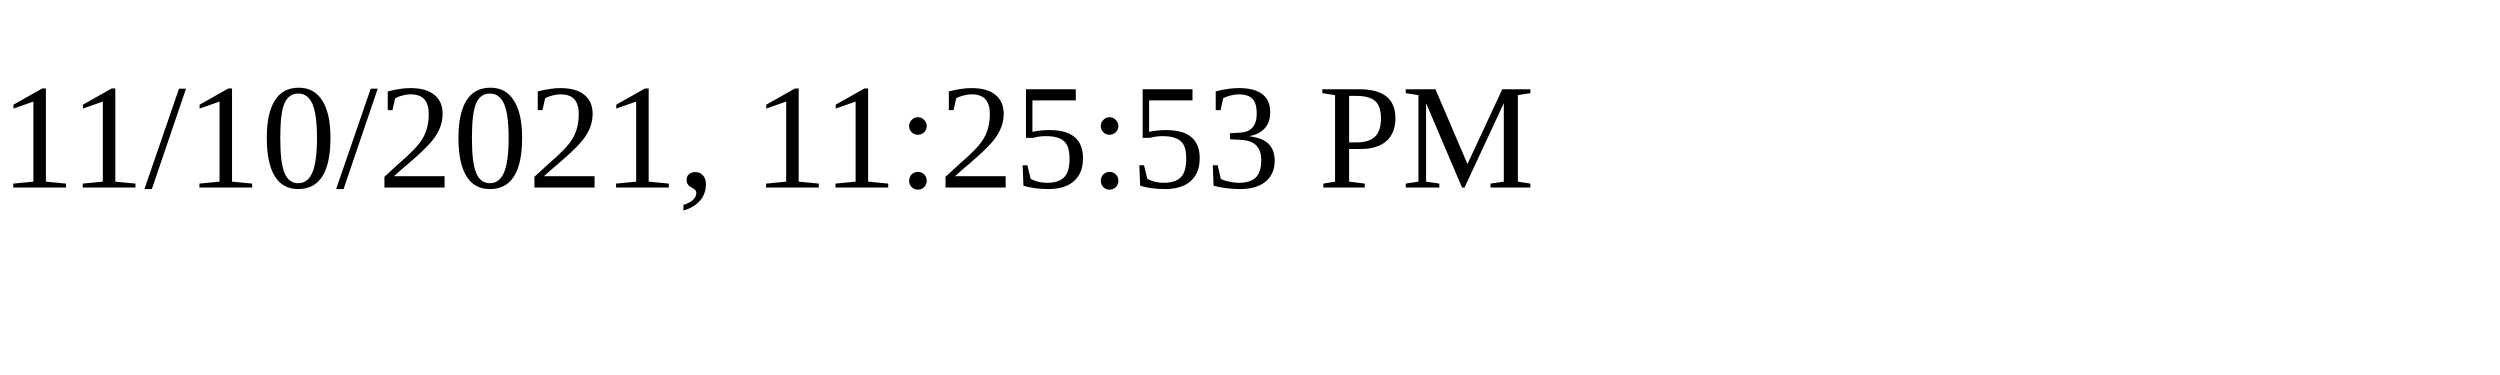
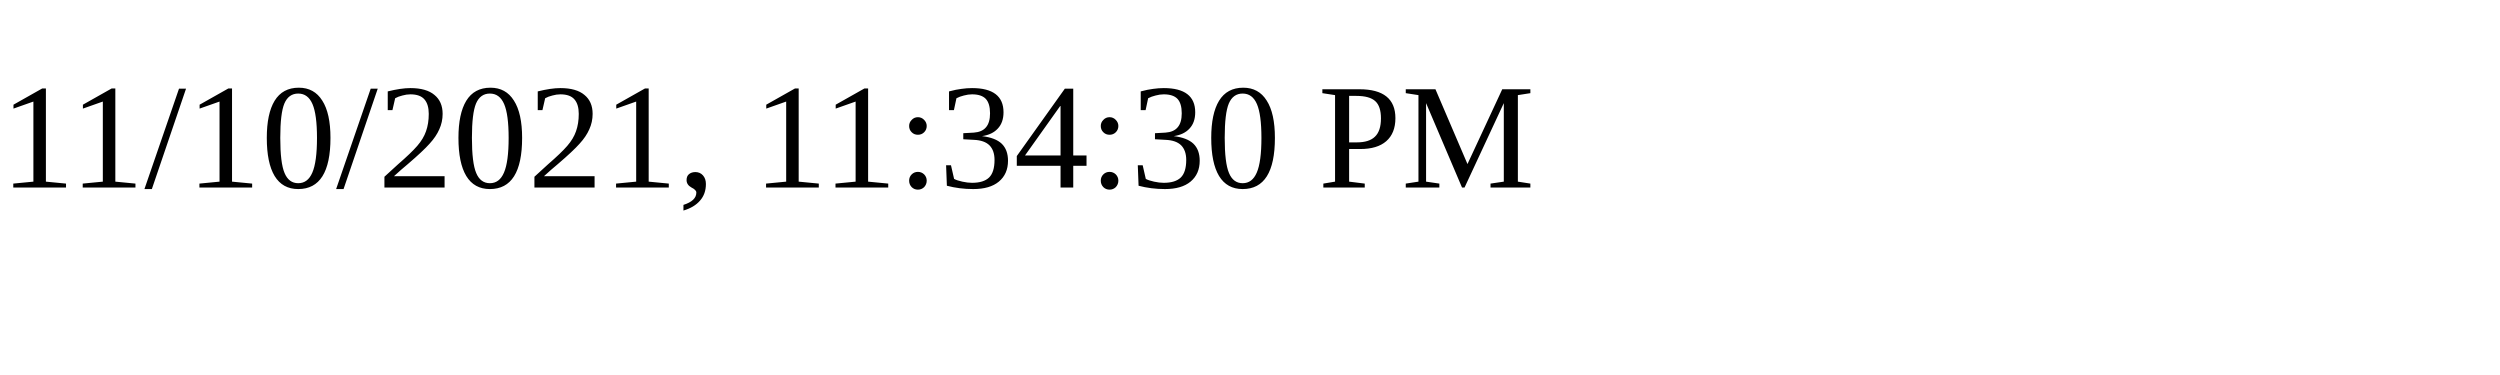
<svg xmlns="http://www.w3.org/2000/svg" height="30" width="200">
-   <text x="0" y="15">11/10/2021, 11:25:53 PM</text>
+   <text x="0" y="15">11/10/2021, 11:34:30 PM</text>
</svg>
